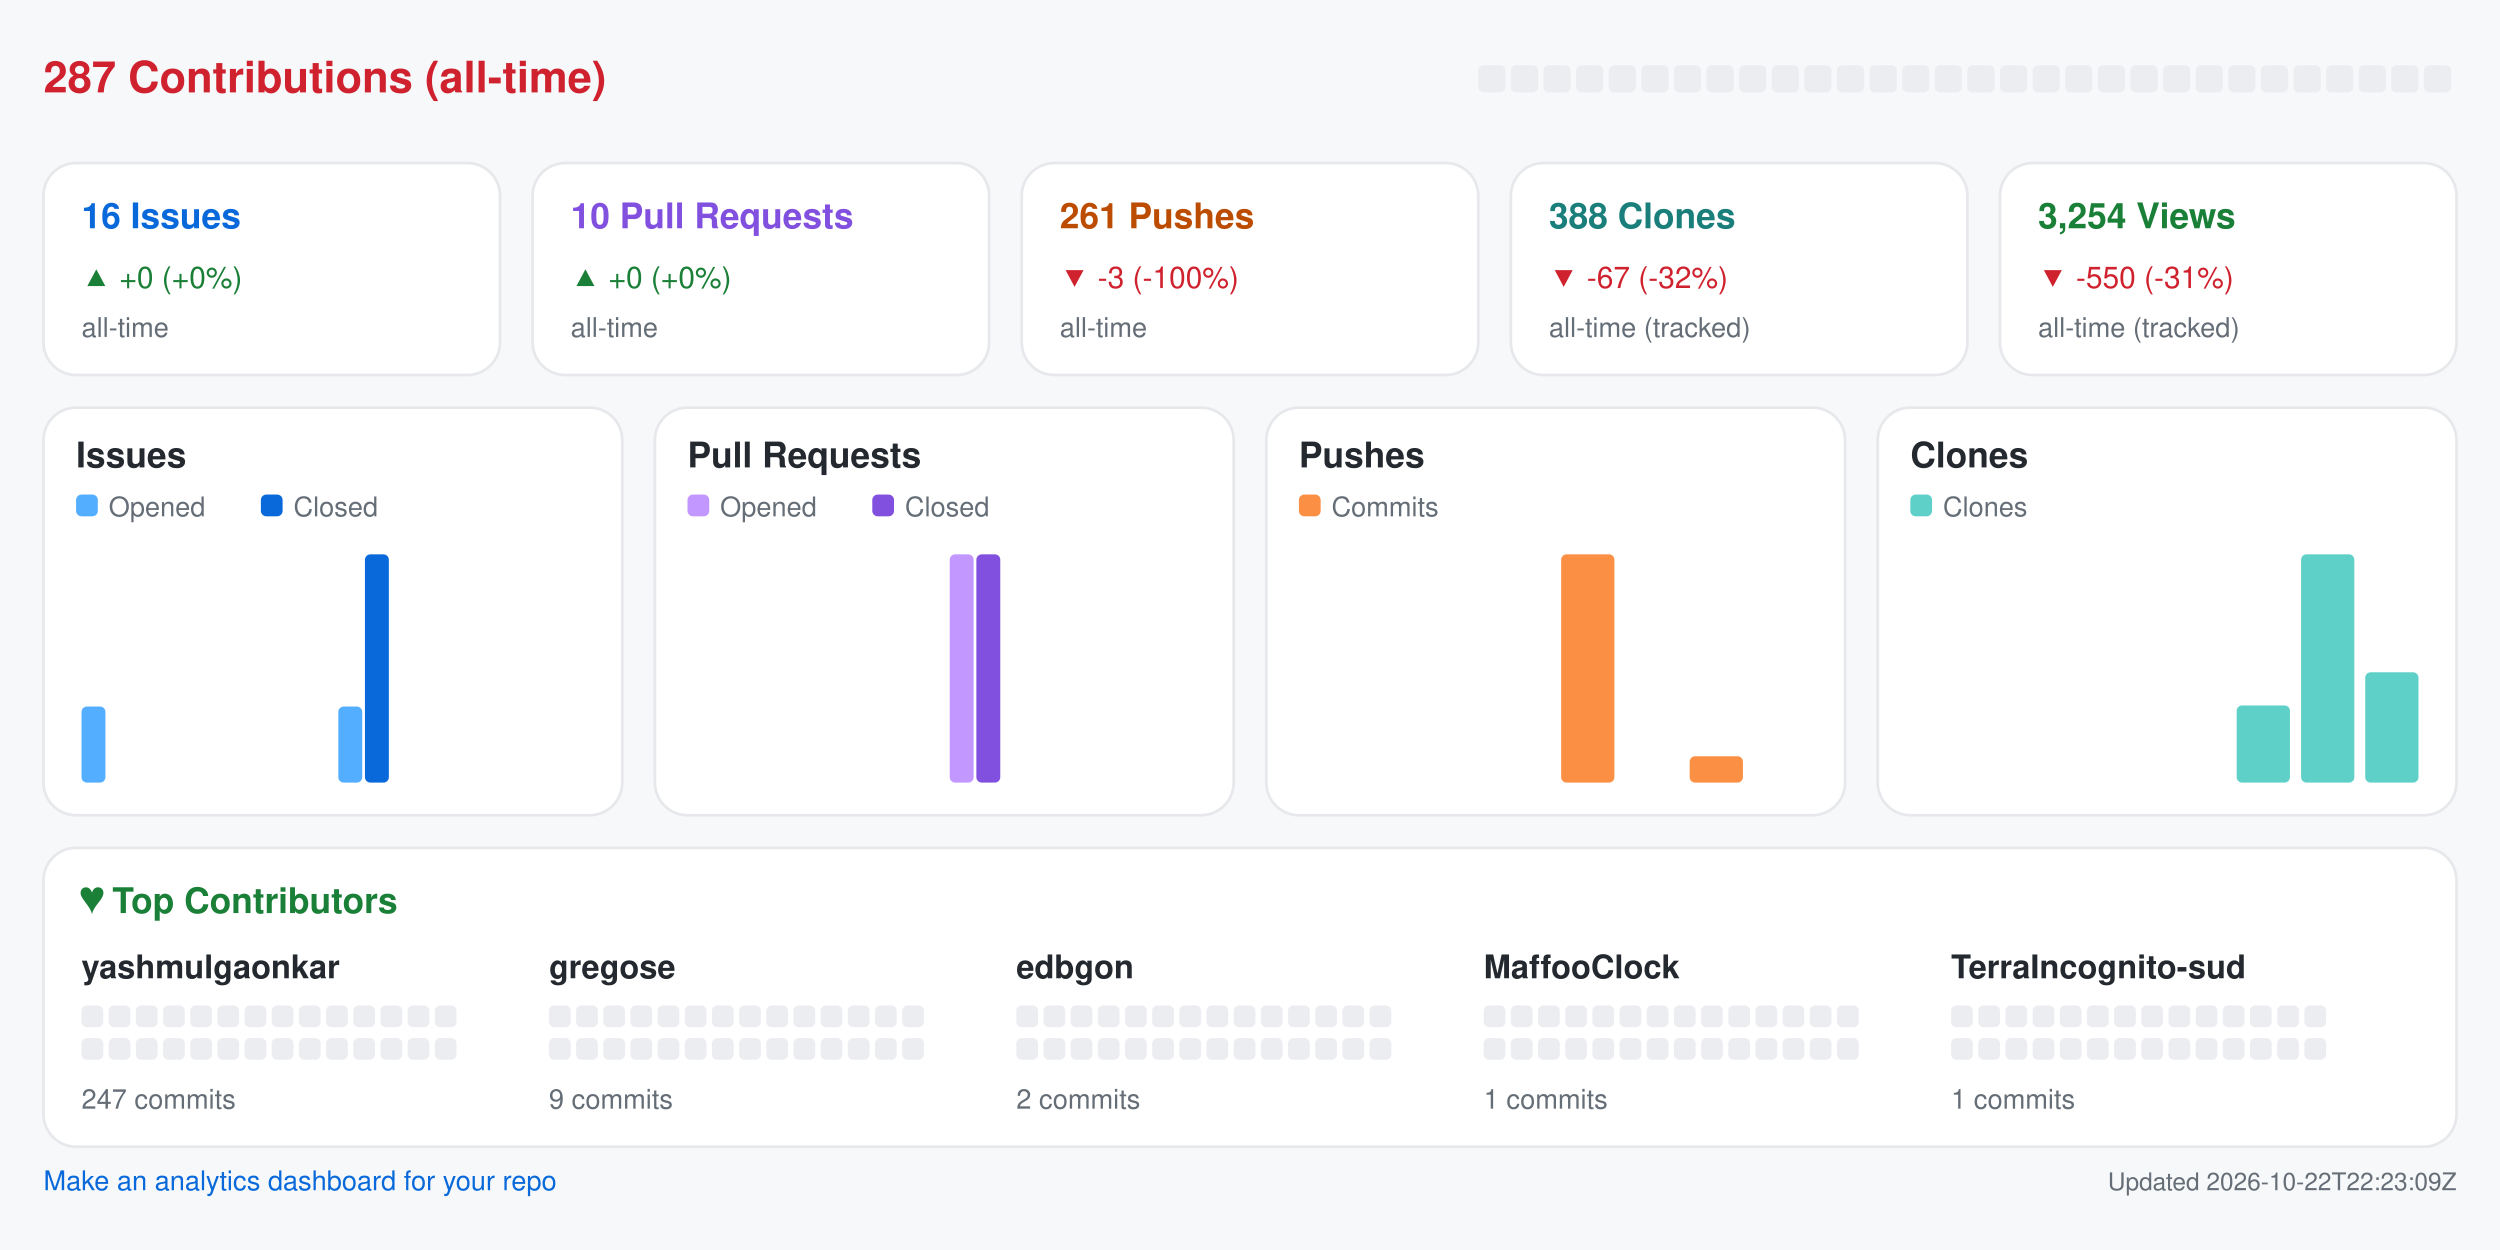
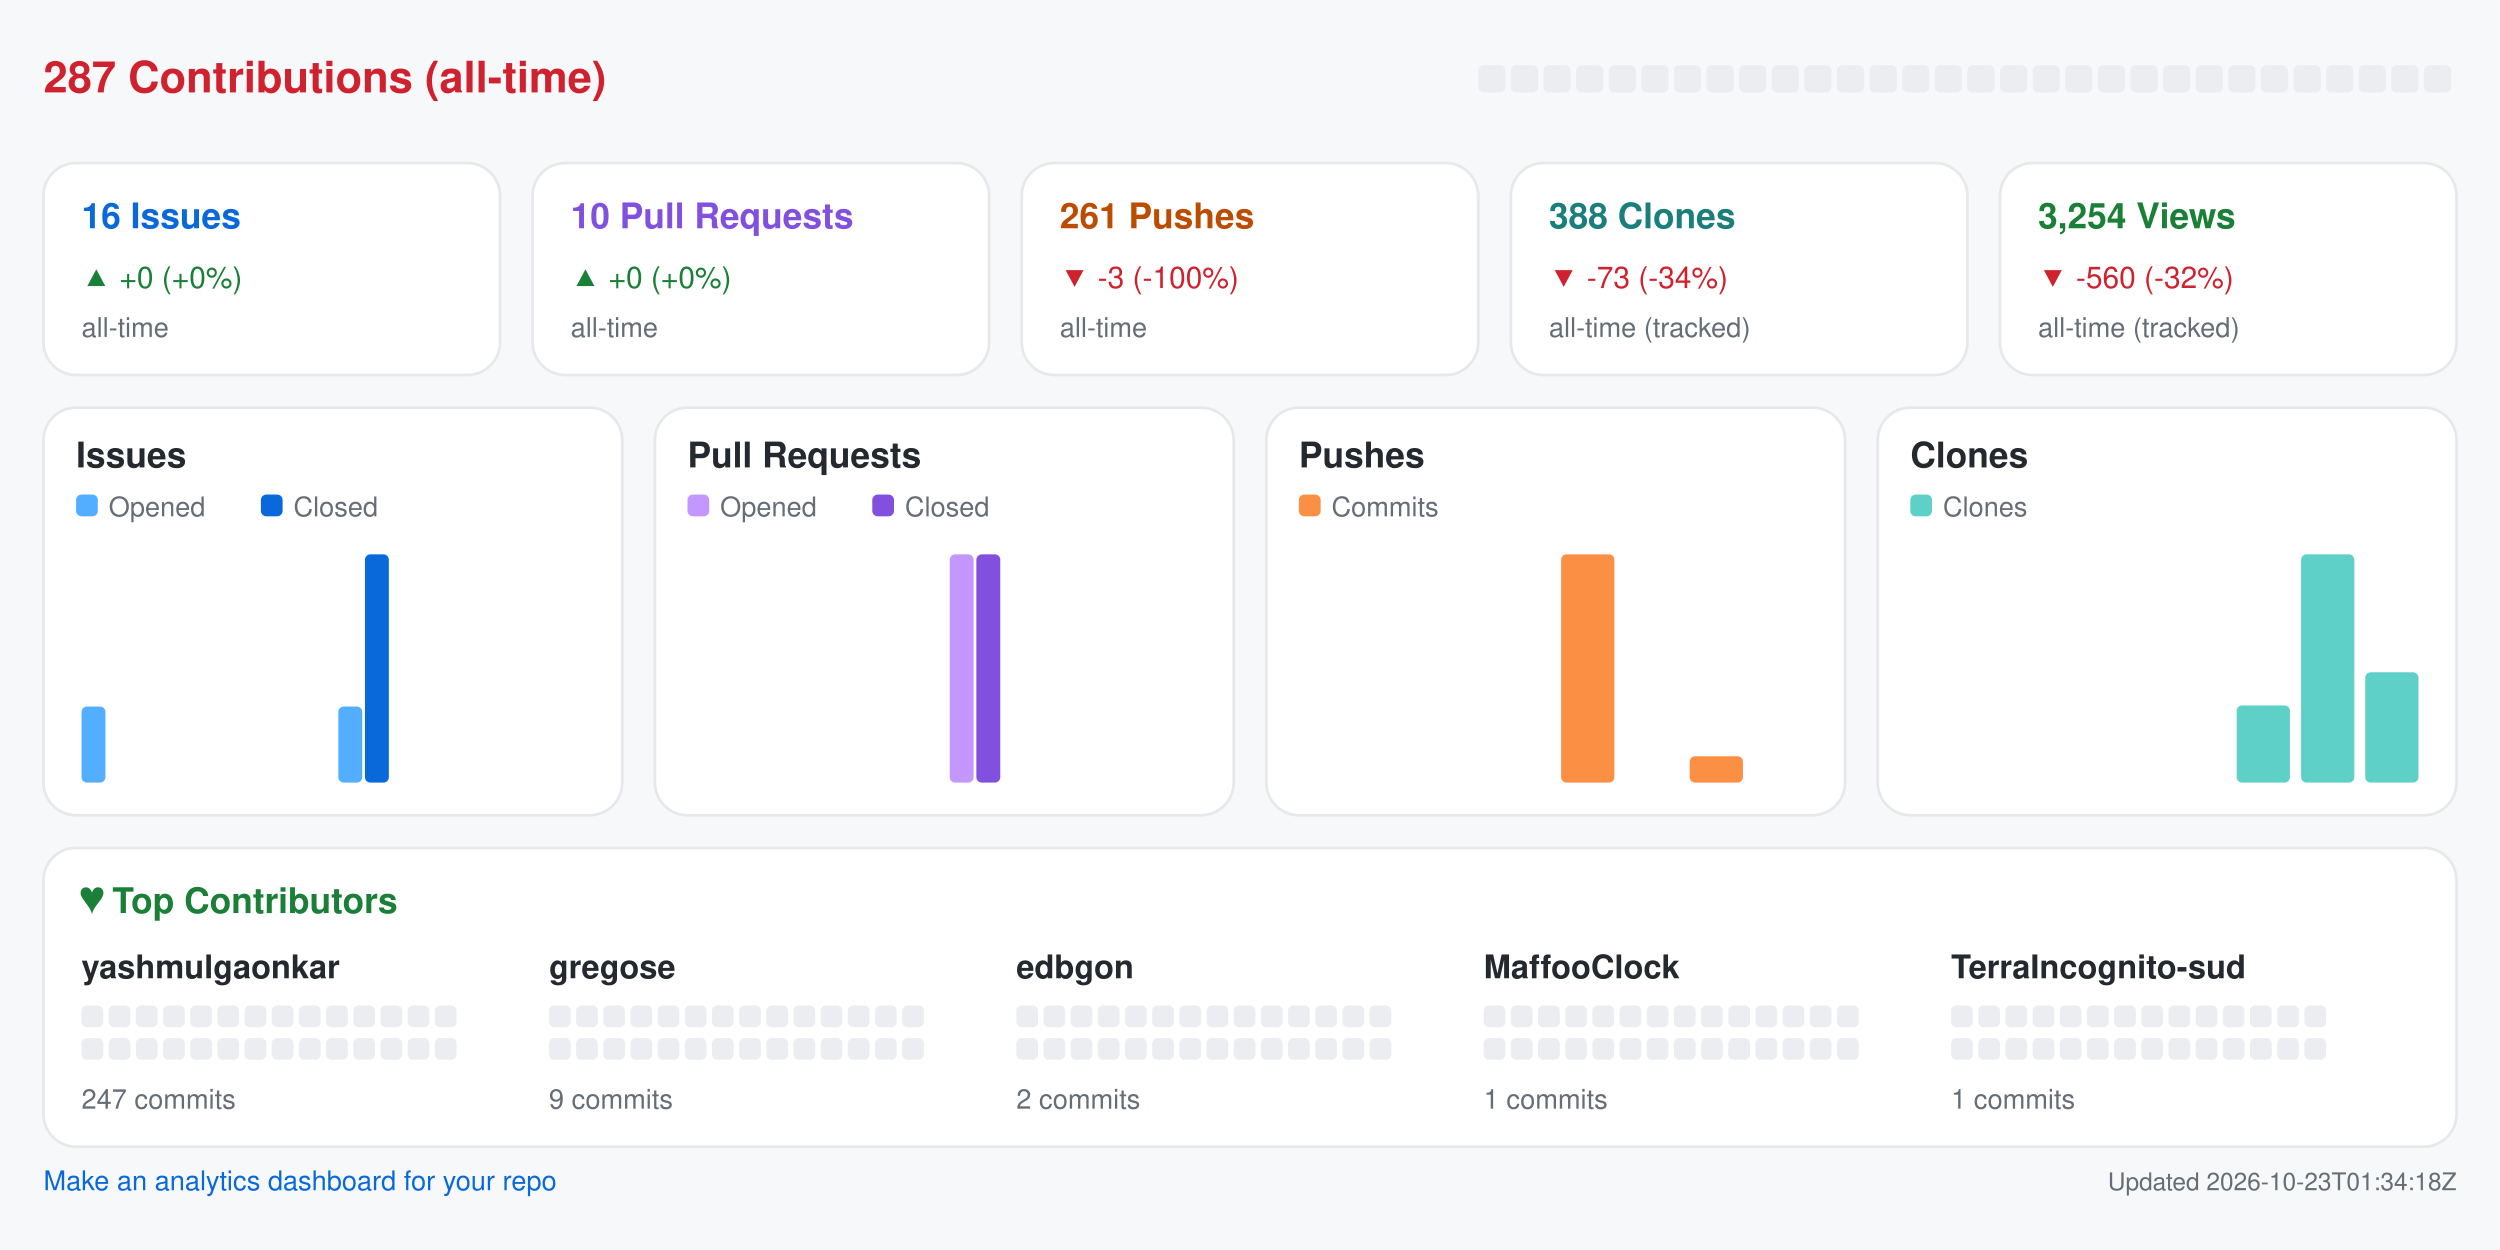
<svg xmlns="http://www.w3.org/2000/svg" width="920" height="460" viewBox="0 0 920 460" role="img" aria-label="Repository analytics for yashmulgaonkar/halo">
  <rect x="0.0" y="0.0" width="920.0" height="460.0" rx="0" fill="#f6f8fa" />
  <text x="16.0" y="34.0" fill="#cf222e" font-size="16" font-family="-apple-system,BlinkMacSystemFont,Segoe UI,Helvetica,Arial,sans-serif" font-weight="600" text-anchor="start">287 Contributions (all-time)</text>
  <rect x="544.0" y="24.0" width="10.0" height="10.0" rx="2" fill="#ebedf0" />
  <rect x="556.0" y="24.0" width="10.0" height="10.0" rx="2" fill="#ebedf0" />
  <rect x="568.0" y="24.0" width="10.0" height="10.0" rx="2" fill="#ebedf0" />
  <rect x="580.0" y="24.0" width="10.0" height="10.0" rx="2" fill="#ebedf0" />
  <rect x="592.0" y="24.0" width="10.0" height="10.0" rx="2" fill="#ebedf0" />
  <rect x="604.0" y="24.0" width="10.0" height="10.0" rx="2" fill="#ebedf0" />
  <rect x="616.0" y="24.0" width="10.0" height="10.0" rx="2" fill="#ebedf0" />
  <rect x="628.0" y="24.0" width="10.0" height="10.0" rx="2" fill="#ebedf0" />
  <rect x="640.0" y="24.0" width="10.0" height="10.0" rx="2" fill="#ebedf0" />
  <rect x="652.0" y="24.0" width="10.0" height="10.0" rx="2" fill="#ebedf0" />
  <rect x="664.0" y="24.0" width="10.0" height="10.0" rx="2" fill="#ebedf0" />
  <rect x="676.0" y="24.0" width="10.0" height="10.0" rx="2" fill="#ebedf0" />
  <rect x="688.0" y="24.0" width="10.0" height="10.0" rx="2" fill="#ebedf0" />
  <rect x="700.0" y="24.0" width="10.0" height="10.0" rx="2" fill="#ebedf0" />
  <rect x="712.0" y="24.0" width="10.0" height="10.0" rx="2" fill="#ebedf0" />
  <rect x="724.0" y="24.0" width="10.0" height="10.0" rx="2" fill="#ebedf0" />
  <rect x="736.0" y="24.0" width="10.0" height="10.0" rx="2" fill="#ebedf0" />
  <rect x="748.0" y="24.0" width="10.0" height="10.0" rx="2" fill="#ebedf0" />
  <rect x="760.0" y="24.0" width="10.0" height="10.0" rx="2" fill="#ebedf0" />
  <rect x="772.0" y="24.0" width="10.0" height="10.0" rx="2" fill="#ebedf0" />
  <rect x="784.0" y="24.0" width="10.0" height="10.0" rx="2" fill="#ebedf0" />
  <rect x="796.0" y="24.0" width="10.0" height="10.0" rx="2" fill="#ebedf0" />
  <rect x="808.0" y="24.0" width="10.0" height="10.0" rx="2" fill="#ebedf0" />
  <rect x="820.0" y="24.0" width="10.0" height="10.0" rx="2" fill="#ebedf0" />
  <rect x="832.0" y="24.0" width="10.0" height="10.0" rx="2" fill="#ebedf0" />
  <rect x="844.0" y="24.0" width="10.0" height="10.0" rx="2" fill="#ebedf0" />
  <rect x="856.0" y="24.0" width="10.0" height="10.0" rx="2" fill="#ebedf0" />
  <rect x="868.0" y="24.0" width="10.0" height="10.0" rx="2" fill="#ebedf0" />
  <rect x="880.0" y="24.0" width="10.0" height="10.0" rx="2" fill="#ebedf0" />
  <rect x="892.0" y="24.0" width="10.0" height="10.0" rx="2" fill="#ebedf0" />
  <rect x="16.0" y="60.0" width="168.0" height="78.0" rx="12" fill="#ffffff" stroke="#e6e8eb" />
  <text x="30.0" y="84.0" fill="#0969da" font-size="13" font-family="-apple-system,BlinkMacSystemFont,Segoe UI,Helvetica,Arial,sans-serif" font-weight="600" text-anchor="start">16 Issues</text>
  <text x="30.0" y="106.0" fill="#1a7f37" font-size="11" font-family="-apple-system,BlinkMacSystemFont,Segoe UI,Helvetica,Arial,sans-serif" font-weight="400" text-anchor="start">▲ +0 (+0%)</text>
  <text x="30.0" y="124.0" fill="#656d76" font-size="10" font-family="-apple-system,BlinkMacSystemFont,Segoe UI,Helvetica,Arial,sans-serif" font-weight="400" text-anchor="start">all-time</text>
  <rect x="196.0" y="60.0" width="168.0" height="78.0" rx="12" fill="#ffffff" stroke="#e6e8eb" />
  <text x="210.0" y="84.0" fill="#8250df" font-size="13" font-family="-apple-system,BlinkMacSystemFont,Segoe UI,Helvetica,Arial,sans-serif" font-weight="600" text-anchor="start">10 Pull Requests</text>
  <text x="210.0" y="106.0" fill="#1a7f37" font-size="11" font-family="-apple-system,BlinkMacSystemFont,Segoe UI,Helvetica,Arial,sans-serif" font-weight="400" text-anchor="start">▲ +0 (+0%)</text>
  <text x="210.0" y="124.0" fill="#656d76" font-size="10" font-family="-apple-system,BlinkMacSystemFont,Segoe UI,Helvetica,Arial,sans-serif" font-weight="400" text-anchor="start">all-time</text>
  <rect x="376.0" y="60.0" width="168.0" height="78.0" rx="12" fill="#ffffff" stroke="#e6e8eb" />
  <text x="390.0" y="84.0" fill="#bc4c00" font-size="13" font-family="-apple-system,BlinkMacSystemFont,Segoe UI,Helvetica,Arial,sans-serif" font-weight="600" text-anchor="start">261 Pushes</text>
  <text x="390.0" y="106.0" fill="#cf222e" font-size="11" font-family="-apple-system,BlinkMacSystemFont,Segoe UI,Helvetica,Arial,sans-serif" font-weight="400" text-anchor="start">▼ -3 (-100%)</text>
  <text x="390.0" y="124.0" fill="#656d76" font-size="10" font-family="-apple-system,BlinkMacSystemFont,Segoe UI,Helvetica,Arial,sans-serif" font-weight="400" text-anchor="start">all-time</text>
  <rect x="556.0" y="60.0" width="168.0" height="78.0" rx="12" fill="#ffffff" stroke="#e6e8eb" />
  <text x="570.0" y="84.0" fill="#1a7f7a" font-size="13" font-family="-apple-system,BlinkMacSystemFont,Segoe UI,Helvetica,Arial,sans-serif" font-weight="600" text-anchor="start">388 Clones</text>
-   <text x="570.0" y="106.0" fill="#cf222e" font-size="11" font-family="-apple-system,BlinkMacSystemFont,Segoe UI,Helvetica,Arial,sans-serif" font-weight="400" text-anchor="start">▼ -67 (-32%)</text>
+   <text x="570.0" y="106.0" fill="#cf222e" font-size="11" font-family="-apple-system,BlinkMacSystemFont,Segoe UI,Helvetica,Arial,sans-serif" font-weight="400" text-anchor="start">▼ -73 (-34%)</text>
  <text x="570.0" y="124.0" fill="#656d76" font-size="10" font-family="-apple-system,BlinkMacSystemFont,Segoe UI,Helvetica,Arial,sans-serif" font-weight="400" text-anchor="start">all-time (tracked)</text>
  <rect x="736.0" y="60.0" width="168.0" height="78.0" rx="12" fill="#ffffff" stroke="#e6e8eb" />
  <text x="750.0" y="84.0" fill="#1a7f37" font-size="13" font-family="-apple-system,BlinkMacSystemFont,Segoe UI,Helvetica,Arial,sans-serif" font-weight="600" text-anchor="start">3,254 Views</text>
-   <text x="750.0" y="106.0" fill="#cf222e" font-size="11" font-family="-apple-system,BlinkMacSystemFont,Segoe UI,Helvetica,Arial,sans-serif" font-weight="400" text-anchor="start">▼ -550 (-31%)</text>
+   <text x="750.0" y="106.0" fill="#cf222e" font-size="11" font-family="-apple-system,BlinkMacSystemFont,Segoe UI,Helvetica,Arial,sans-serif" font-weight="400" text-anchor="start">▼ -560 (-32%)</text>
  <text x="750.0" y="124.0" fill="#656d76" font-size="10" font-family="-apple-system,BlinkMacSystemFont,Segoe UI,Helvetica,Arial,sans-serif" font-weight="400" text-anchor="start">all-time (tracked)</text>
  <rect x="16.0" y="150.0" width="213.0" height="150.0" rx="12" fill="#ffffff" stroke="#e6e8eb" />
  <text x="28.0" y="172.0" fill="#24292f" font-size="13" font-family="-apple-system,BlinkMacSystemFont,Segoe UI,Helvetica,Arial,sans-serif" font-weight="600" text-anchor="start">Issues</text>
  <rect x="28.0" y="182.0" width="8.0" height="8.0" rx="2" fill="#54aeff" />
  <text x="40.0" y="190.0" fill="#656d76" font-size="10" font-family="-apple-system,BlinkMacSystemFont,Segoe UI,Helvetica,Arial,sans-serif" font-weight="400" text-anchor="start">Opened</text>
  <rect x="96.0" y="182.0" width="8.0" height="8.0" rx="2" fill="#0969da" />
  <text x="108.0" y="190.0" fill="#656d76" font-size="10" font-family="-apple-system,BlinkMacSystemFont,Segoe UI,Helvetica,Arial,sans-serif" font-weight="400" text-anchor="start">Closed</text>
  <rect x="30.0" y="260.0" width="8.8" height="28.0" rx="2" fill="#54aeff" />
  <rect x="39.8" y="288.0" width="8.8" height="0.0" rx="2" fill="#0969da" />
  <rect x="53.6" y="288.0" width="8.8" height="0.0" rx="2" fill="#54aeff" />
  <rect x="63.4" y="288.0" width="8.8" height="0.0" rx="2" fill="#0969da" />
  <rect x="77.2" y="288.0" width="8.8" height="0.0" rx="2" fill="#54aeff" />
  <rect x="87.1" y="288.0" width="8.8" height="0.0" rx="2" fill="#0969da" />
  <rect x="100.9" y="288.0" width="8.8" height="0.0" rx="2" fill="#54aeff" />
  <rect x="110.7" y="288.0" width="8.8" height="0.0" rx="2" fill="#0969da" />
  <rect x="124.5" y="260.0" width="8.8" height="28.0" rx="2" fill="#54aeff" />
  <rect x="134.3" y="204.0" width="8.8" height="84.0" rx="2" fill="#0969da" />
  <rect x="148.1" y="288.0" width="8.8" height="0.0" rx="2" fill="#54aeff" />
  <rect x="157.9" y="288.0" width="8.8" height="0.0" rx="2" fill="#0969da" />
  <rect x="171.8" y="288.0" width="8.8" height="0.0" rx="2" fill="#54aeff" />
  <rect x="181.6" y="288.0" width="8.8" height="0.0" rx="2" fill="#0969da" />
  <rect x="195.4" y="288.0" width="8.8" height="0.0" rx="2" fill="#54aeff" />
  <rect x="205.2" y="288.0" width="8.8" height="0.0" rx="2" fill="#0969da" />
  <rect x="241.0" y="150.0" width="213.0" height="150.0" rx="12" fill="#ffffff" stroke="#e6e8eb" />
  <text x="253.0" y="172.0" fill="#24292f" font-size="13" font-family="-apple-system,BlinkMacSystemFont,Segoe UI,Helvetica,Arial,sans-serif" font-weight="600" text-anchor="start">Pull Requests</text>
  <rect x="253.0" y="182.0" width="8.0" height="8.0" rx="2" fill="#c297ff" />
  <text x="265.0" y="190.0" fill="#656d76" font-size="10" font-family="-apple-system,BlinkMacSystemFont,Segoe UI,Helvetica,Arial,sans-serif" font-weight="400" text-anchor="start">Opened</text>
  <rect x="321.0" y="182.0" width="8.0" height="8.0" rx="2" fill="#8250df" />
  <text x="333.0" y="190.0" fill="#656d76" font-size="10" font-family="-apple-system,BlinkMacSystemFont,Segoe UI,Helvetica,Arial,sans-serif" font-weight="400" text-anchor="start">Closed</text>
  <rect x="255.0" y="288.0" width="8.8" height="0.0" rx="2" fill="#c297ff" />
  <rect x="264.8" y="288.0" width="8.8" height="0.0" rx="2" fill="#8250df" />
  <rect x="278.6" y="288.0" width="8.8" height="0.0" rx="2" fill="#c297ff" />
  <rect x="288.4" y="288.0" width="8.8" height="0.0" rx="2" fill="#8250df" />
  <rect x="302.2" y="288.0" width="8.8" height="0.0" rx="2" fill="#c297ff" />
  <rect x="312.1" y="288.0" width="8.8" height="0.0" rx="2" fill="#8250df" />
  <rect x="325.9" y="288.0" width="8.8" height="0.0" rx="2" fill="#c297ff" />
  <rect x="335.7" y="288.0" width="8.8" height="0.0" rx="2" fill="#8250df" />
  <rect x="349.5" y="204.0" width="8.8" height="84.0" rx="2" fill="#c297ff" />
  <rect x="359.3" y="204.0" width="8.8" height="84.0" rx="2" fill="#8250df" />
  <rect x="373.1" y="288.0" width="8.8" height="0.0" rx="2" fill="#c297ff" />
  <rect x="382.9" y="288.0" width="8.8" height="0.0" rx="2" fill="#8250df" />
  <rect x="396.8" y="288.0" width="8.8" height="0.0" rx="2" fill="#c297ff" />
  <rect x="406.6" y="288.0" width="8.8" height="0.0" rx="2" fill="#8250df" />
  <rect x="420.4" y="288.0" width="8.8" height="0.0" rx="2" fill="#c297ff" />
  <rect x="430.2" y="288.0" width="8.8" height="0.0" rx="2" fill="#8250df" />
  <rect x="466.0" y="150.0" width="213.0" height="150.0" rx="12" fill="#ffffff" stroke="#e6e8eb" />
  <text x="478.0" y="172.0" fill="#24292f" font-size="13" font-family="-apple-system,BlinkMacSystemFont,Segoe UI,Helvetica,Arial,sans-serif" font-weight="600" text-anchor="start">Pushes</text>
  <rect x="478.0" y="182.0" width="8.0" height="8.0" rx="2" fill="#fb8f44" />
  <text x="490.0" y="190.0" fill="#656d76" font-size="10" font-family="-apple-system,BlinkMacSystemFont,Segoe UI,Helvetica,Arial,sans-serif" font-weight="400" text-anchor="start">Commits</text>
  <rect x="480.0" y="288.0" width="19.6" height="0.0" rx="2" fill="#fb8f44" />
  <rect x="503.6" y="288.0" width="19.6" height="0.0" rx="2" fill="#fb8f44" />
  <rect x="527.2" y="288.0" width="19.6" height="0.0" rx="2" fill="#fb8f44" />
  <rect x="550.9" y="288.0" width="19.6" height="0.0" rx="2" fill="#fb8f44" />
  <rect x="574.5" y="204.0" width="19.6" height="84.0" rx="2" fill="#fb8f44" />
  <rect x="598.1" y="288.0" width="19.6" height="0.0" rx="2" fill="#fb8f44" />
  <rect x="621.8" y="278.3" width="19.6" height="9.7" rx="2" fill="#fb8f44" />
  <rect x="645.4" y="288.0" width="19.6" height="0.0" rx="2" fill="#fb8f44" />
  <rect x="691.0" y="150.0" width="213.0" height="150.0" rx="12" fill="#ffffff" stroke="#e6e8eb" />
  <text x="703.0" y="172.0" fill="#24292f" font-size="13" font-family="-apple-system,BlinkMacSystemFont,Segoe UI,Helvetica,Arial,sans-serif" font-weight="600" text-anchor="start">Clones</text>
  <rect x="703.0" y="182.0" width="8.0" height="8.0" rx="2" fill="#5fd0c8" />
  <text x="715.0" y="190.0" fill="#656d76" font-size="10" font-family="-apple-system,BlinkMacSystemFont,Segoe UI,Helvetica,Arial,sans-serif" font-weight="400" text-anchor="start">Clones</text>
  <rect x="705.0" y="288.0" width="19.6" height="0.0" rx="2" fill="#5fd0c8" />
  <rect x="728.6" y="288.0" width="19.6" height="0.0" rx="2" fill="#5fd0c8" />
  <rect x="752.2" y="288.0" width="19.6" height="0.0" rx="2" fill="#5fd0c8" />
  <rect x="775.9" y="288.0" width="19.6" height="0.0" rx="2" fill="#5fd0c8" />
  <rect x="799.5" y="288.0" width="19.6" height="0.0" rx="2" fill="#5fd0c8" />
  <rect x="823.1" y="259.6" width="19.6" height="28.4" rx="2" fill="#5fd0c8" />
  <rect x="846.8" y="204.0" width="19.6" height="84.0" rx="2" fill="#5fd0c8" />
  <rect x="870.4" y="247.4" width="19.6" height="40.6" rx="2" fill="#5fd0c8" />
  <rect x="16.0" y="312.0" width="888.0" height="110.0" rx="12" fill="#ffffff" stroke="#e6e8eb" />
  <text x="30.0" y="336.0" fill="#1a7f37" font-size="13" font-family="-apple-system,BlinkMacSystemFont,Segoe UI,Helvetica,Arial,sans-serif" font-weight="600" text-anchor="start">♥  Top Contributors</text>
  <text x="30.0" y="360.0" fill="#24292f" font-size="12" font-family="-apple-system,BlinkMacSystemFont,Segoe UI,Helvetica,Arial,sans-serif" font-weight="600" text-anchor="start">yashmulgaonkar</text>
  <rect x="30.0" y="370.0" width="8.0" height="8.0" rx="2" fill="#ebedf0" />
  <rect x="40.0" y="370.0" width="8.0" height="8.0" rx="2" fill="#ebedf0" />
  <rect x="50.0" y="370.0" width="8.0" height="8.0" rx="2" fill="#ebedf0" />
  <rect x="60.0" y="370.0" width="8.0" height="8.0" rx="2" fill="#ebedf0" />
  <rect x="70.0" y="370.0" width="8.0" height="8.0" rx="2" fill="#ebedf0" />
  <rect x="80.0" y="370.0" width="8.0" height="8.0" rx="2" fill="#ebedf0" />
  <rect x="90.0" y="370.0" width="8.0" height="8.0" rx="2" fill="#ebedf0" />
  <rect x="100.0" y="370.0" width="8.0" height="8.0" rx="2" fill="#ebedf0" />
  <rect x="110.0" y="370.0" width="8.0" height="8.0" rx="2" fill="#ebedf0" />
  <rect x="120.0" y="370.0" width="8.0" height="8.0" rx="2" fill="#ebedf0" />
  <rect x="130.0" y="370.0" width="8.0" height="8.0" rx="2" fill="#ebedf0" />
  <rect x="140.0" y="370.0" width="8.0" height="8.0" rx="2" fill="#ebedf0" />
  <rect x="150.0" y="370.0" width="8.0" height="8.0" rx="2" fill="#ebedf0" />
  <rect x="160.0" y="370.0" width="8.0" height="8.0" rx="2" fill="#ebedf0" />
  <rect x="30.0" y="382.0" width="8.0" height="8.0" rx="2" fill="#ebedf0" />
  <rect x="40.0" y="382.0" width="8.0" height="8.0" rx="2" fill="#ebedf0" />
  <rect x="50.0" y="382.0" width="8.0" height="8.0" rx="2" fill="#ebedf0" />
  <rect x="60.0" y="382.0" width="8.0" height="8.0" rx="2" fill="#ebedf0" />
  <rect x="70.0" y="382.0" width="8.0" height="8.0" rx="2" fill="#ebedf0" />
  <rect x="80.0" y="382.0" width="8.0" height="8.0" rx="2" fill="#ebedf0" />
  <rect x="90.0" y="382.0" width="8.0" height="8.0" rx="2" fill="#ebedf0" />
  <rect x="100.0" y="382.0" width="8.0" height="8.0" rx="2" fill="#ebedf0" />
  <rect x="110.0" y="382.0" width="8.0" height="8.0" rx="2" fill="#ebedf0" />
  <rect x="120.0" y="382.0" width="8.0" height="8.0" rx="2" fill="#ebedf0" />
  <rect x="130.0" y="382.0" width="8.0" height="8.0" rx="2" fill="#ebedf0" />
  <rect x="140.0" y="382.0" width="8.0" height="8.0" rx="2" fill="#ebedf0" />
  <rect x="150.0" y="382.0" width="8.0" height="8.0" rx="2" fill="#ebedf0" />
  <rect x="160.0" y="382.0" width="8.0" height="8.0" rx="2" fill="#ebedf0" />
  <text x="30.0" y="408.0" fill="#656d76" font-size="10" font-family="-apple-system,BlinkMacSystemFont,Segoe UI,Helvetica,Arial,sans-serif" font-weight="400" text-anchor="start">247 commits</text>
  <text x="202.0" y="360.0" fill="#24292f" font-size="12" font-family="-apple-system,BlinkMacSystemFont,Segoe UI,Helvetica,Arial,sans-serif" font-weight="600" text-anchor="start">gregose</text>
  <rect x="202.0" y="370.0" width="8.0" height="8.0" rx="2" fill="#ebedf0" />
  <rect x="212.0" y="370.0" width="8.0" height="8.0" rx="2" fill="#ebedf0" />
  <rect x="222.0" y="370.0" width="8.0" height="8.0" rx="2" fill="#ebedf0" />
  <rect x="232.0" y="370.0" width="8.0" height="8.0" rx="2" fill="#ebedf0" />
  <rect x="242.0" y="370.0" width="8.0" height="8.0" rx="2" fill="#ebedf0" />
  <rect x="252.0" y="370.0" width="8.0" height="8.0" rx="2" fill="#ebedf0" />
  <rect x="262.0" y="370.0" width="8.0" height="8.0" rx="2" fill="#ebedf0" />
  <rect x="272.0" y="370.0" width="8.0" height="8.0" rx="2" fill="#ebedf0" />
  <rect x="282.0" y="370.0" width="8.0" height="8.0" rx="2" fill="#ebedf0" />
  <rect x="292.0" y="370.0" width="8.0" height="8.0" rx="2" fill="#ebedf0" />
  <rect x="302.0" y="370.0" width="8.0" height="8.0" rx="2" fill="#ebedf0" />
  <rect x="312.0" y="370.0" width="8.0" height="8.0" rx="2" fill="#ebedf0" />
  <rect x="322.0" y="370.0" width="8.0" height="8.0" rx="2" fill="#ebedf0" />
  <rect x="332.0" y="370.0" width="8.0" height="8.0" rx="2" fill="#ebedf0" />
  <rect x="202.0" y="382.0" width="8.0" height="8.0" rx="2" fill="#ebedf0" />
  <rect x="212.0" y="382.0" width="8.0" height="8.0" rx="2" fill="#ebedf0" />
  <rect x="222.0" y="382.0" width="8.0" height="8.0" rx="2" fill="#ebedf0" />
  <rect x="232.0" y="382.0" width="8.0" height="8.0" rx="2" fill="#ebedf0" />
  <rect x="242.0" y="382.0" width="8.0" height="8.0" rx="2" fill="#ebedf0" />
  <rect x="252.0" y="382.0" width="8.0" height="8.0" rx="2" fill="#ebedf0" />
  <rect x="262.0" y="382.0" width="8.0" height="8.0" rx="2" fill="#ebedf0" />
  <rect x="272.0" y="382.0" width="8.0" height="8.0" rx="2" fill="#ebedf0" />
  <rect x="282.0" y="382.0" width="8.0" height="8.0" rx="2" fill="#ebedf0" />
  <rect x="292.0" y="382.0" width="8.0" height="8.0" rx="2" fill="#ebedf0" />
  <rect x="302.0" y="382.0" width="8.0" height="8.0" rx="2" fill="#ebedf0" />
  <rect x="312.0" y="382.0" width="8.0" height="8.0" rx="2" fill="#ebedf0" />
  <rect x="322.0" y="382.0" width="8.0" height="8.0" rx="2" fill="#ebedf0" />
  <rect x="332.0" y="382.0" width="8.0" height="8.0" rx="2" fill="#ebedf0" />
  <text x="202.0" y="408.0" fill="#656d76" font-size="10" font-family="-apple-system,BlinkMacSystemFont,Segoe UI,Helvetica,Arial,sans-serif" font-weight="400" text-anchor="start">9 commits</text>
  <text x="374.0" y="360.0" fill="#24292f" font-size="12" font-family="-apple-system,BlinkMacSystemFont,Segoe UI,Helvetica,Arial,sans-serif" font-weight="600" text-anchor="start">edbgon</text>
  <rect x="374.0" y="370.0" width="8.0" height="8.0" rx="2" fill="#ebedf0" />
  <rect x="384.0" y="370.0" width="8.0" height="8.0" rx="2" fill="#ebedf0" />
  <rect x="394.0" y="370.0" width="8.0" height="8.0" rx="2" fill="#ebedf0" />
  <rect x="404.0" y="370.0" width="8.0" height="8.0" rx="2" fill="#ebedf0" />
  <rect x="414.0" y="370.0" width="8.0" height="8.0" rx="2" fill="#ebedf0" />
  <rect x="424.0" y="370.0" width="8.0" height="8.0" rx="2" fill="#ebedf0" />
  <rect x="434.0" y="370.0" width="8.0" height="8.0" rx="2" fill="#ebedf0" />
  <rect x="444.0" y="370.0" width="8.0" height="8.0" rx="2" fill="#ebedf0" />
  <rect x="454.0" y="370.0" width="8.0" height="8.0" rx="2" fill="#ebedf0" />
  <rect x="464.0" y="370.0" width="8.0" height="8.0" rx="2" fill="#ebedf0" />
  <rect x="474.0" y="370.0" width="8.0" height="8.0" rx="2" fill="#ebedf0" />
  <rect x="484.0" y="370.0" width="8.0" height="8.0" rx="2" fill="#ebedf0" />
  <rect x="494.0" y="370.0" width="8.0" height="8.0" rx="2" fill="#ebedf0" />
  <rect x="504.0" y="370.0" width="8.0" height="8.0" rx="2" fill="#ebedf0" />
  <rect x="374.0" y="382.0" width="8.0" height="8.0" rx="2" fill="#ebedf0" />
  <rect x="384.0" y="382.0" width="8.0" height="8.0" rx="2" fill="#ebedf0" />
  <rect x="394.0" y="382.0" width="8.0" height="8.0" rx="2" fill="#ebedf0" />
  <rect x="404.0" y="382.0" width="8.0" height="8.0" rx="2" fill="#ebedf0" />
  <rect x="414.0" y="382.0" width="8.0" height="8.0" rx="2" fill="#ebedf0" />
  <rect x="424.0" y="382.0" width="8.0" height="8.0" rx="2" fill="#ebedf0" />
  <rect x="434.0" y="382.0" width="8.0" height="8.0" rx="2" fill="#ebedf0" />
  <rect x="444.0" y="382.0" width="8.0" height="8.0" rx="2" fill="#ebedf0" />
  <rect x="454.0" y="382.0" width="8.0" height="8.0" rx="2" fill="#ebedf0" />
  <rect x="464.0" y="382.0" width="8.0" height="8.0" rx="2" fill="#ebedf0" />
  <rect x="474.0" y="382.0" width="8.0" height="8.0" rx="2" fill="#ebedf0" />
  <rect x="484.0" y="382.0" width="8.0" height="8.0" rx="2" fill="#ebedf0" />
  <rect x="494.0" y="382.0" width="8.0" height="8.0" rx="2" fill="#ebedf0" />
  <rect x="504.0" y="382.0" width="8.0" height="8.0" rx="2" fill="#ebedf0" />
  <text x="374.0" y="408.0" fill="#656d76" font-size="10" font-family="-apple-system,BlinkMacSystemFont,Segoe UI,Helvetica,Arial,sans-serif" font-weight="400" text-anchor="start">2 commits</text>
  <text x="546.0" y="360.0" fill="#24292f" font-size="12" font-family="-apple-system,BlinkMacSystemFont,Segoe UI,Helvetica,Arial,sans-serif" font-weight="600" text-anchor="start">MaffooClock</text>
  <rect x="546.0" y="370.0" width="8.0" height="8.0" rx="2" fill="#ebedf0" />
  <rect x="556.0" y="370.0" width="8.0" height="8.0" rx="2" fill="#ebedf0" />
  <rect x="566.0" y="370.0" width="8.0" height="8.0" rx="2" fill="#ebedf0" />
  <rect x="576.0" y="370.0" width="8.0" height="8.0" rx="2" fill="#ebedf0" />
  <rect x="586.0" y="370.0" width="8.0" height="8.0" rx="2" fill="#ebedf0" />
  <rect x="596.0" y="370.0" width="8.0" height="8.0" rx="2" fill="#ebedf0" />
  <rect x="606.0" y="370.0" width="8.0" height="8.0" rx="2" fill="#ebedf0" />
  <rect x="616.0" y="370.0" width="8.0" height="8.0" rx="2" fill="#ebedf0" />
  <rect x="626.0" y="370.0" width="8.0" height="8.0" rx="2" fill="#ebedf0" />
  <rect x="636.0" y="370.0" width="8.0" height="8.0" rx="2" fill="#ebedf0" />
  <rect x="646.0" y="370.0" width="8.0" height="8.0" rx="2" fill="#ebedf0" />
  <rect x="656.0" y="370.0" width="8.0" height="8.0" rx="2" fill="#ebedf0" />
  <rect x="666.0" y="370.0" width="8.0" height="8.0" rx="2" fill="#ebedf0" />
  <rect x="676.0" y="370.0" width="8.0" height="8.0" rx="2" fill="#ebedf0" />
  <rect x="546.0" y="382.0" width="8.0" height="8.0" rx="2" fill="#ebedf0" />
  <rect x="556.0" y="382.0" width="8.0" height="8.0" rx="2" fill="#ebedf0" />
  <rect x="566.0" y="382.0" width="8.0" height="8.0" rx="2" fill="#ebedf0" />
  <rect x="576.0" y="382.0" width="8.0" height="8.0" rx="2" fill="#ebedf0" />
  <rect x="586.0" y="382.0" width="8.0" height="8.0" rx="2" fill="#ebedf0" />
  <rect x="596.0" y="382.0" width="8.0" height="8.0" rx="2" fill="#ebedf0" />
  <rect x="606.0" y="382.0" width="8.0" height="8.0" rx="2" fill="#ebedf0" />
  <rect x="616.0" y="382.0" width="8.0" height="8.0" rx="2" fill="#ebedf0" />
  <rect x="626.0" y="382.0" width="8.0" height="8.0" rx="2" fill="#ebedf0" />
  <rect x="636.0" y="382.0" width="8.0" height="8.0" rx="2" fill="#ebedf0" />
  <rect x="646.0" y="382.0" width="8.0" height="8.0" rx="2" fill="#ebedf0" />
  <rect x="656.0" y="382.0" width="8.0" height="8.0" rx="2" fill="#ebedf0" />
  <rect x="666.0" y="382.0" width="8.0" height="8.0" rx="2" fill="#ebedf0" />
  <rect x="676.0" y="382.0" width="8.0" height="8.0" rx="2" fill="#ebedf0" />
  <text x="546.0" y="408.0" fill="#656d76" font-size="10" font-family="-apple-system,BlinkMacSystemFont,Segoe UI,Helvetica,Arial,sans-serif" font-weight="400" text-anchor="start">1 commits</text>
  <text x="718.0" y="360.0" fill="#24292f" font-size="12" font-family="-apple-system,BlinkMacSystemFont,Segoe UI,Helvetica,Arial,sans-serif" font-weight="600" text-anchor="start">TerraIncognito-sud</text>
  <rect x="718.0" y="370.0" width="8.0" height="8.0" rx="2" fill="#ebedf0" />
  <rect x="728.0" y="370.0" width="8.0" height="8.0" rx="2" fill="#ebedf0" />
  <rect x="738.0" y="370.0" width="8.0" height="8.0" rx="2" fill="#ebedf0" />
  <rect x="748.0" y="370.0" width="8.0" height="8.0" rx="2" fill="#ebedf0" />
  <rect x="758.0" y="370.0" width="8.0" height="8.0" rx="2" fill="#ebedf0" />
  <rect x="768.0" y="370.0" width="8.0" height="8.0" rx="2" fill="#ebedf0" />
  <rect x="778.0" y="370.0" width="8.0" height="8.0" rx="2" fill="#ebedf0" />
  <rect x="788.0" y="370.0" width="8.0" height="8.0" rx="2" fill="#ebedf0" />
  <rect x="798.0" y="370.0" width="8.0" height="8.0" rx="2" fill="#ebedf0" />
  <rect x="808.0" y="370.0" width="8.0" height="8.0" rx="2" fill="#ebedf0" />
  <rect x="818.0" y="370.0" width="8.0" height="8.0" rx="2" fill="#ebedf0" />
  <rect x="828.0" y="370.0" width="8.0" height="8.0" rx="2" fill="#ebedf0" />
  <rect x="838.0" y="370.0" width="8.0" height="8.0" rx="2" fill="#ebedf0" />
  <rect x="848.0" y="370.0" width="8.0" height="8.0" rx="2" fill="#ebedf0" />
  <rect x="718.0" y="382.0" width="8.0" height="8.0" rx="2" fill="#ebedf0" />
  <rect x="728.0" y="382.0" width="8.0" height="8.0" rx="2" fill="#ebedf0" />
  <rect x="738.0" y="382.0" width="8.0" height="8.0" rx="2" fill="#ebedf0" />
  <rect x="748.0" y="382.0" width="8.0" height="8.0" rx="2" fill="#ebedf0" />
  <rect x="758.0" y="382.0" width="8.0" height="8.0" rx="2" fill="#ebedf0" />
  <rect x="768.0" y="382.0" width="8.0" height="8.0" rx="2" fill="#ebedf0" />
  <rect x="778.0" y="382.0" width="8.0" height="8.0" rx="2" fill="#ebedf0" />
  <rect x="788.0" y="382.0" width="8.0" height="8.0" rx="2" fill="#ebedf0" />
  <rect x="798.0" y="382.0" width="8.0" height="8.0" rx="2" fill="#ebedf0" />
  <rect x="808.0" y="382.0" width="8.0" height="8.0" rx="2" fill="#ebedf0" />
  <rect x="818.0" y="382.0" width="8.0" height="8.0" rx="2" fill="#ebedf0" />
  <rect x="828.0" y="382.0" width="8.0" height="8.0" rx="2" fill="#ebedf0" />
  <rect x="838.0" y="382.0" width="8.0" height="8.0" rx="2" fill="#ebedf0" />
  <rect x="848.0" y="382.0" width="8.0" height="8.0" rx="2" fill="#ebedf0" />
  <text x="718.0" y="408.0" fill="#656d76" font-size="10" font-family="-apple-system,BlinkMacSystemFont,Segoe UI,Helvetica,Arial,sans-serif" font-weight="400" text-anchor="start">1 commits</text>
  <a href="https://github.com/yashmulgaonkar/repo-analytics" target="_blank" rel="noopener noreferrer">
    <text x="16.0" y="438.0" fill="#0969da" font-size="10" font-family="-apple-system,BlinkMacSystemFont,Segoe UI,Helvetica,Arial,sans-serif" font-weight="400" text-anchor="start">Make an analytics dashboard for your repo</text>
  </a>
-   <text x="904.0" y="438.0" fill="#656d76" font-size="9" font-family="-apple-system,BlinkMacSystemFont,Segoe UI,Helvetica,Arial,sans-serif" font-weight="400" text-anchor="end">Updated 2026-10-22T22:23:09Z</text>
+   <text x="904.0" y="438.0" fill="#656d76" font-size="9" font-family="-apple-system,BlinkMacSystemFont,Segoe UI,Helvetica,Arial,sans-serif" font-weight="400" text-anchor="end">Updated 2026-10-23T01:34:18Z</text>
</svg>
